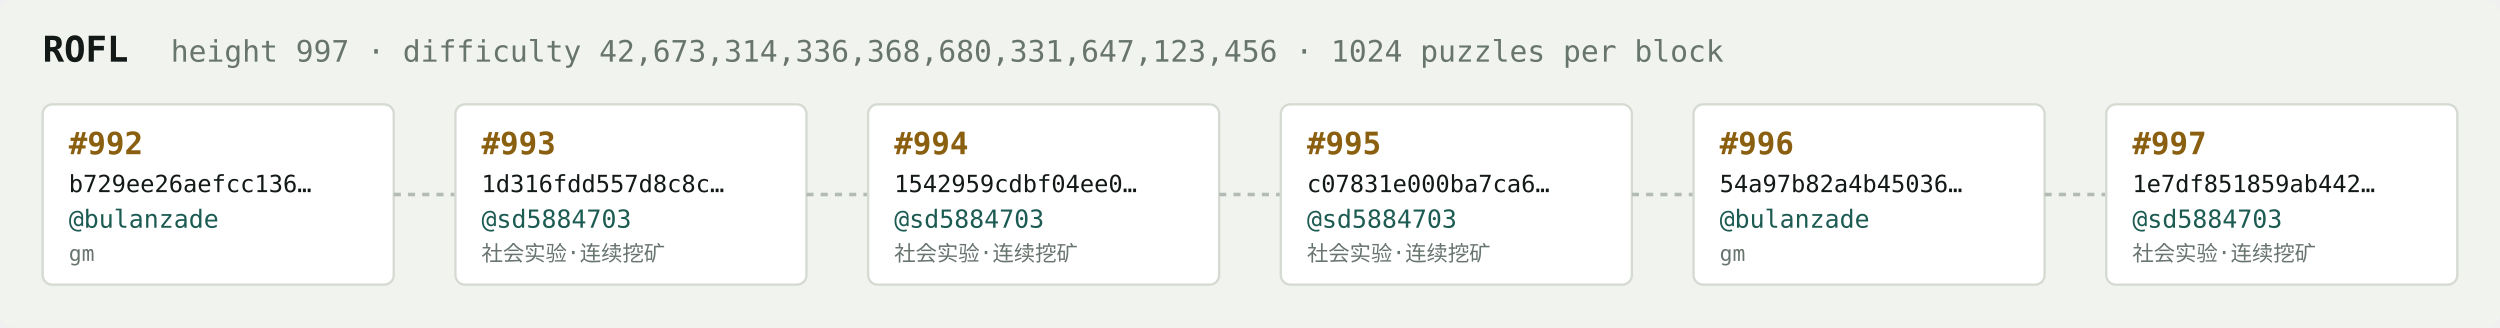
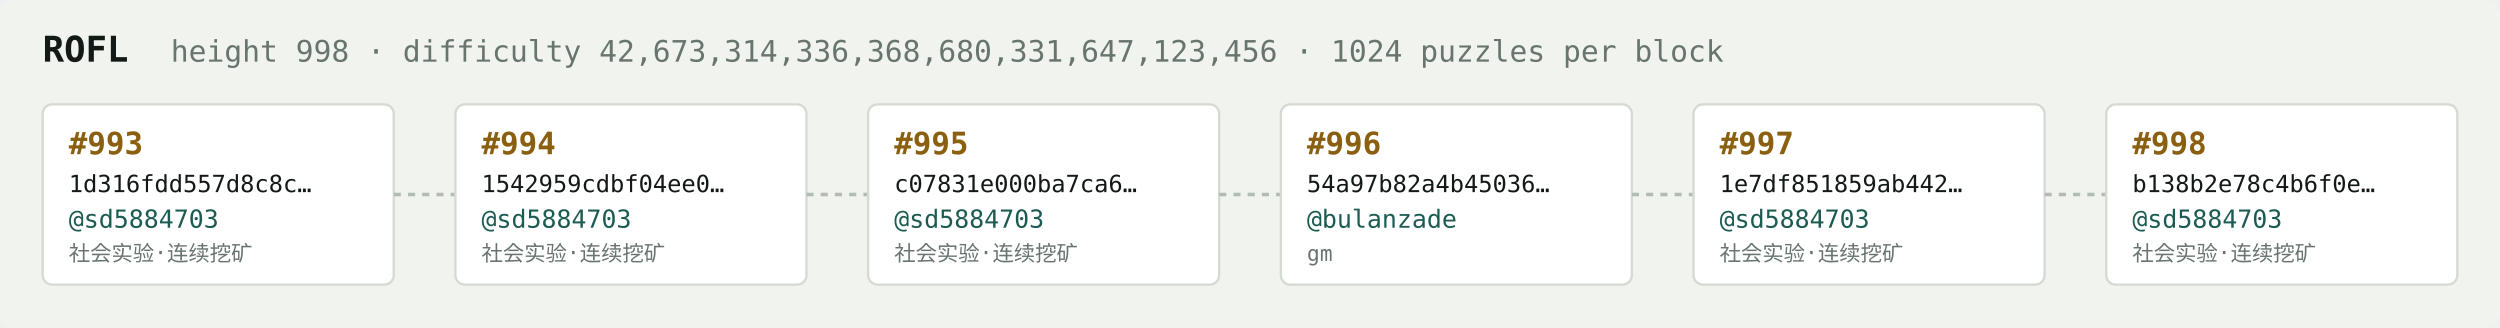
<svg xmlns="http://www.w3.org/2000/svg" width="1054" height="138" viewBox="0 0 1054 138" font-family="ui-monospace,SFMono-Regular,Menlo,monospace">
  <rect fill="#f1f3ef" width="1054" height="138" rx="6" />
  <text x="18" y="26" fill="#121916" font-size="15" font-weight="700">ROFL</text>
-   <text x="72" y="26" fill="#68746e" font-size="12.5">height 997 · difficulty 42,673,314,336,368,680,331,647,123,456 · 1024 puzzles per block</text>
+   <text x="72" y="26" fill="#68746e" font-size="12.5">height 998 · difficulty 42,673,314,336,368,680,331,647,123,456 · 1024 puzzles per block</text>
  <rect x="18" y="44" width="148" height="76" rx="4" fill="#ffffff" stroke="#d5dbd2" stroke-width="1" />
-   <text x="29" y="65" fill="#8a5f10" font-size="13" font-weight="700">#992</text>
-   <text x="29" y="81" fill="#121916" font-size="10">b729ee26aefcc136…</text>
-   <text x="29" y="96" fill="#1c5b52" font-size="10.5">@bulanzade</text>
-   <text x="29" y="110" fill="#68746e" font-size="9">gm</text>
+   <text x="29" y="65" fill="#8a5f10" font-size="13" font-weight="700">#993</text>
+   <text x="29" y="81" fill="#121916" font-size="10">1d316fdd557d8c8c…</text>
+   <text x="29" y="96" fill="#1c5b52" font-size="10.5">@sd5884703</text>
+   <text x="29" y="110" fill="#68746e" font-size="9">社会实验·连续挖矿</text>
  <line x1="166" y1="82.0" x2="192" y2="82.0" stroke="#b3bcb4" stroke-width="1.5" stroke-dasharray="3 3" />
  <rect x="192" y="44" width="148" height="76" rx="4" fill="#ffffff" stroke="#d5dbd2" stroke-width="1" />
-   <text x="203" y="65" fill="#8a5f10" font-size="13" font-weight="700">#993</text>
-   <text x="203" y="81" fill="#121916" font-size="10">1d316fdd557d8c8c…</text>
+   <text x="203" y="65" fill="#8a5f10" font-size="13" font-weight="700">#994</text>
+   <text x="203" y="81" fill="#121916" font-size="10">1542959cdbf04ee0…</text>
  <text x="203" y="96" fill="#1c5b52" font-size="10.5">@sd5884703</text>
  <text x="203" y="110" fill="#68746e" font-size="9">社会实验·连续挖矿</text>
  <line x1="340" y1="82.0" x2="366" y2="82.0" stroke="#b3bcb4" stroke-width="1.5" stroke-dasharray="3 3" />
  <rect x="366" y="44" width="148" height="76" rx="4" fill="#ffffff" stroke="#d5dbd2" stroke-width="1" />
-   <text x="377" y="65" fill="#8a5f10" font-size="13" font-weight="700">#994</text>
-   <text x="377" y="81" fill="#121916" font-size="10">1542959cdbf04ee0…</text>
+   <text x="377" y="65" fill="#8a5f10" font-size="13" font-weight="700">#995</text>
+   <text x="377" y="81" fill="#121916" font-size="10">c07831e000ba7ca6…</text>
  <text x="377" y="96" fill="#1c5b52" font-size="10.5">@sd5884703</text>
  <text x="377" y="110" fill="#68746e" font-size="9">社会实验·连续挖矿</text>
  <line x1="514" y1="82.0" x2="540" y2="82.0" stroke="#b3bcb4" stroke-width="1.5" stroke-dasharray="3 3" />
  <rect x="540" y="44" width="148" height="76" rx="4" fill="#ffffff" stroke="#d5dbd2" stroke-width="1" />
-   <text x="551" y="65" fill="#8a5f10" font-size="13" font-weight="700">#995</text>
-   <text x="551" y="81" fill="#121916" font-size="10">c07831e000ba7ca6…</text>
-   <text x="551" y="96" fill="#1c5b52" font-size="10.5">@sd5884703</text>
-   <text x="551" y="110" fill="#68746e" font-size="9">社会实验·连续挖矿</text>
+   <text x="551" y="65" fill="#8a5f10" font-size="13" font-weight="700">#996</text>
+   <text x="551" y="81" fill="#121916" font-size="10">54a97b82a4b45036…</text>
+   <text x="551" y="96" fill="#1c5b52" font-size="10.5">@bulanzade</text>
+   <text x="551" y="110" fill="#68746e" font-size="9">gm</text>
  <line x1="688" y1="82.0" x2="714" y2="82.0" stroke="#b3bcb4" stroke-width="1.5" stroke-dasharray="3 3" />
  <rect x="714" y="44" width="148" height="76" rx="4" fill="#ffffff" stroke="#d5dbd2" stroke-width="1" />
-   <text x="725" y="65" fill="#8a5f10" font-size="13" font-weight="700">#996</text>
-   <text x="725" y="81" fill="#121916" font-size="10">54a97b82a4b45036…</text>
-   <text x="725" y="96" fill="#1c5b52" font-size="10.5">@bulanzade</text>
-   <text x="725" y="110" fill="#68746e" font-size="9">gm</text>
+   <text x="725" y="65" fill="#8a5f10" font-size="13" font-weight="700">#997</text>
+   <text x="725" y="81" fill="#121916" font-size="10">1e7df851859ab442…</text>
+   <text x="725" y="96" fill="#1c5b52" font-size="10.5">@sd5884703</text>
+   <text x="725" y="110" fill="#68746e" font-size="9">社会实验·连续挖矿</text>
  <line x1="862" y1="82.0" x2="888" y2="82.0" stroke="#b3bcb4" stroke-width="1.5" stroke-dasharray="3 3" />
  <rect x="888" y="44" width="148" height="76" rx="4" fill="#ffffff" stroke="#d5dbd2" stroke-width="1" />
-   <text x="899" y="65" fill="#8a5f10" font-size="13" font-weight="700">#997</text>
-   <text x="899" y="81" fill="#121916" font-size="10">1e7df851859ab442…</text>
+   <text x="899" y="65" fill="#8a5f10" font-size="13" font-weight="700">#998</text>
+   <text x="899" y="81" fill="#121916" font-size="10">b138b2e78c4b6f0e…</text>
  <text x="899" y="96" fill="#1c5b52" font-size="10.5">@sd5884703</text>
  <text x="899" y="110" fill="#68746e" font-size="9">社会实验·连续挖矿</text>
</svg>
